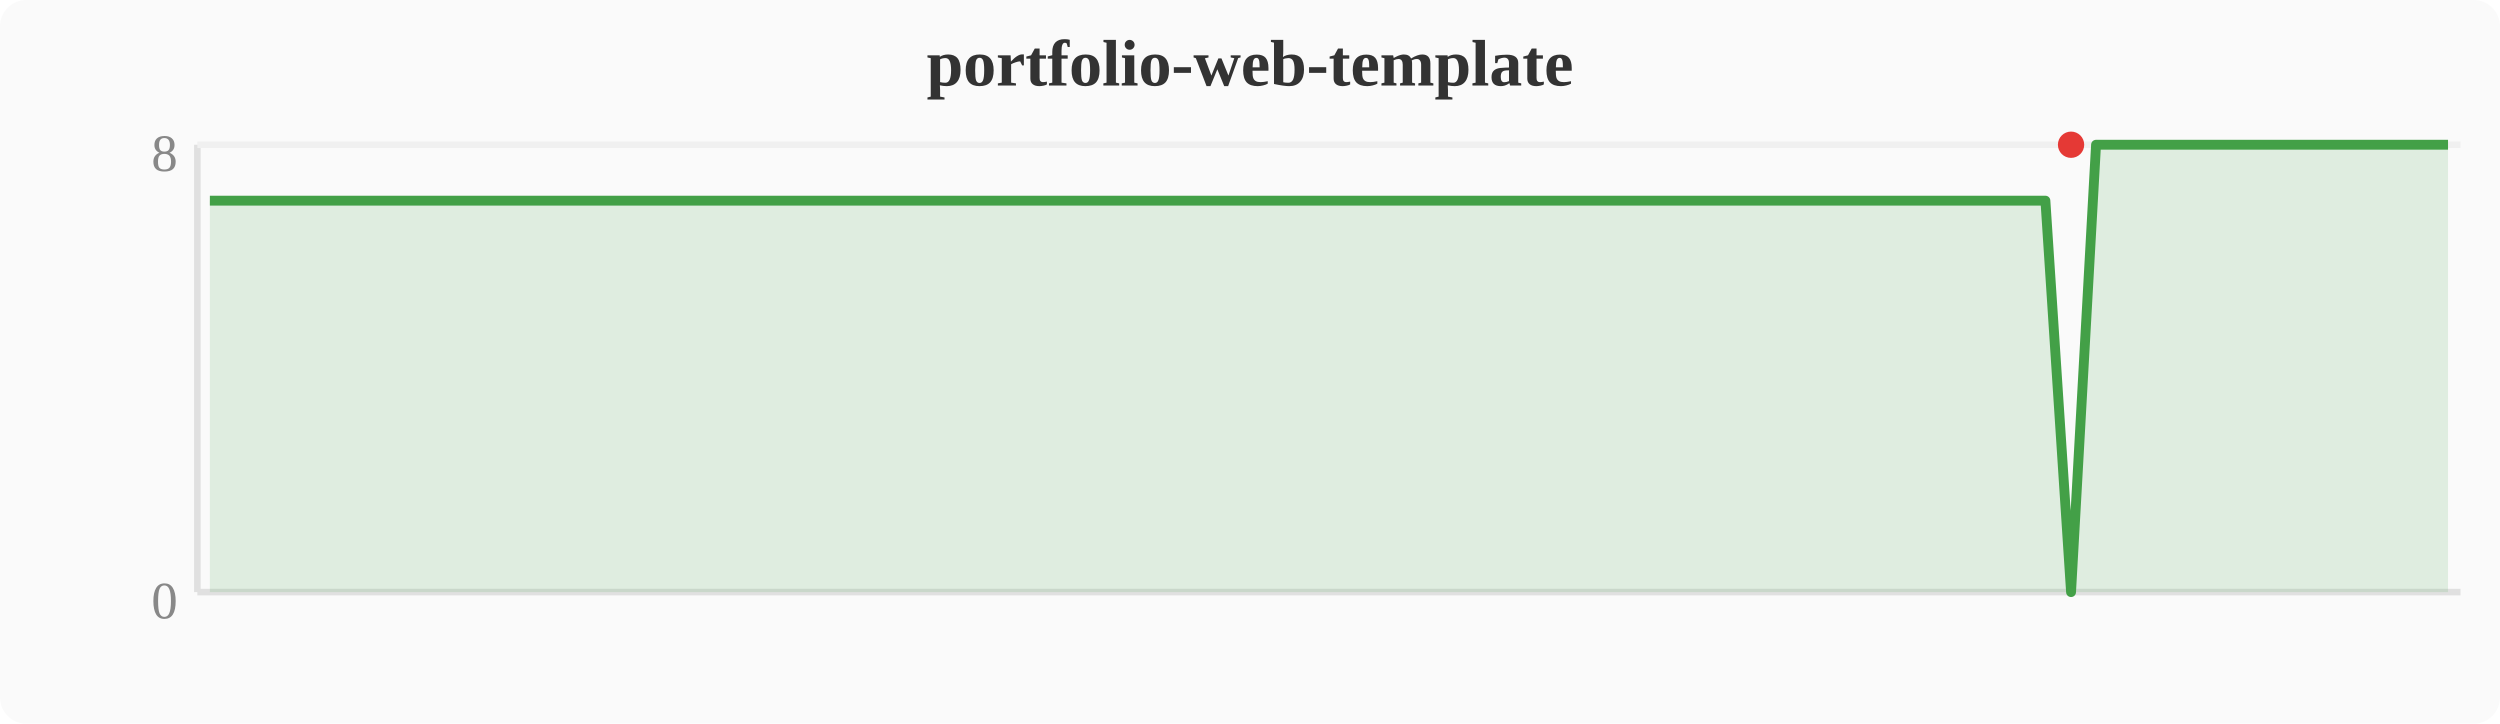
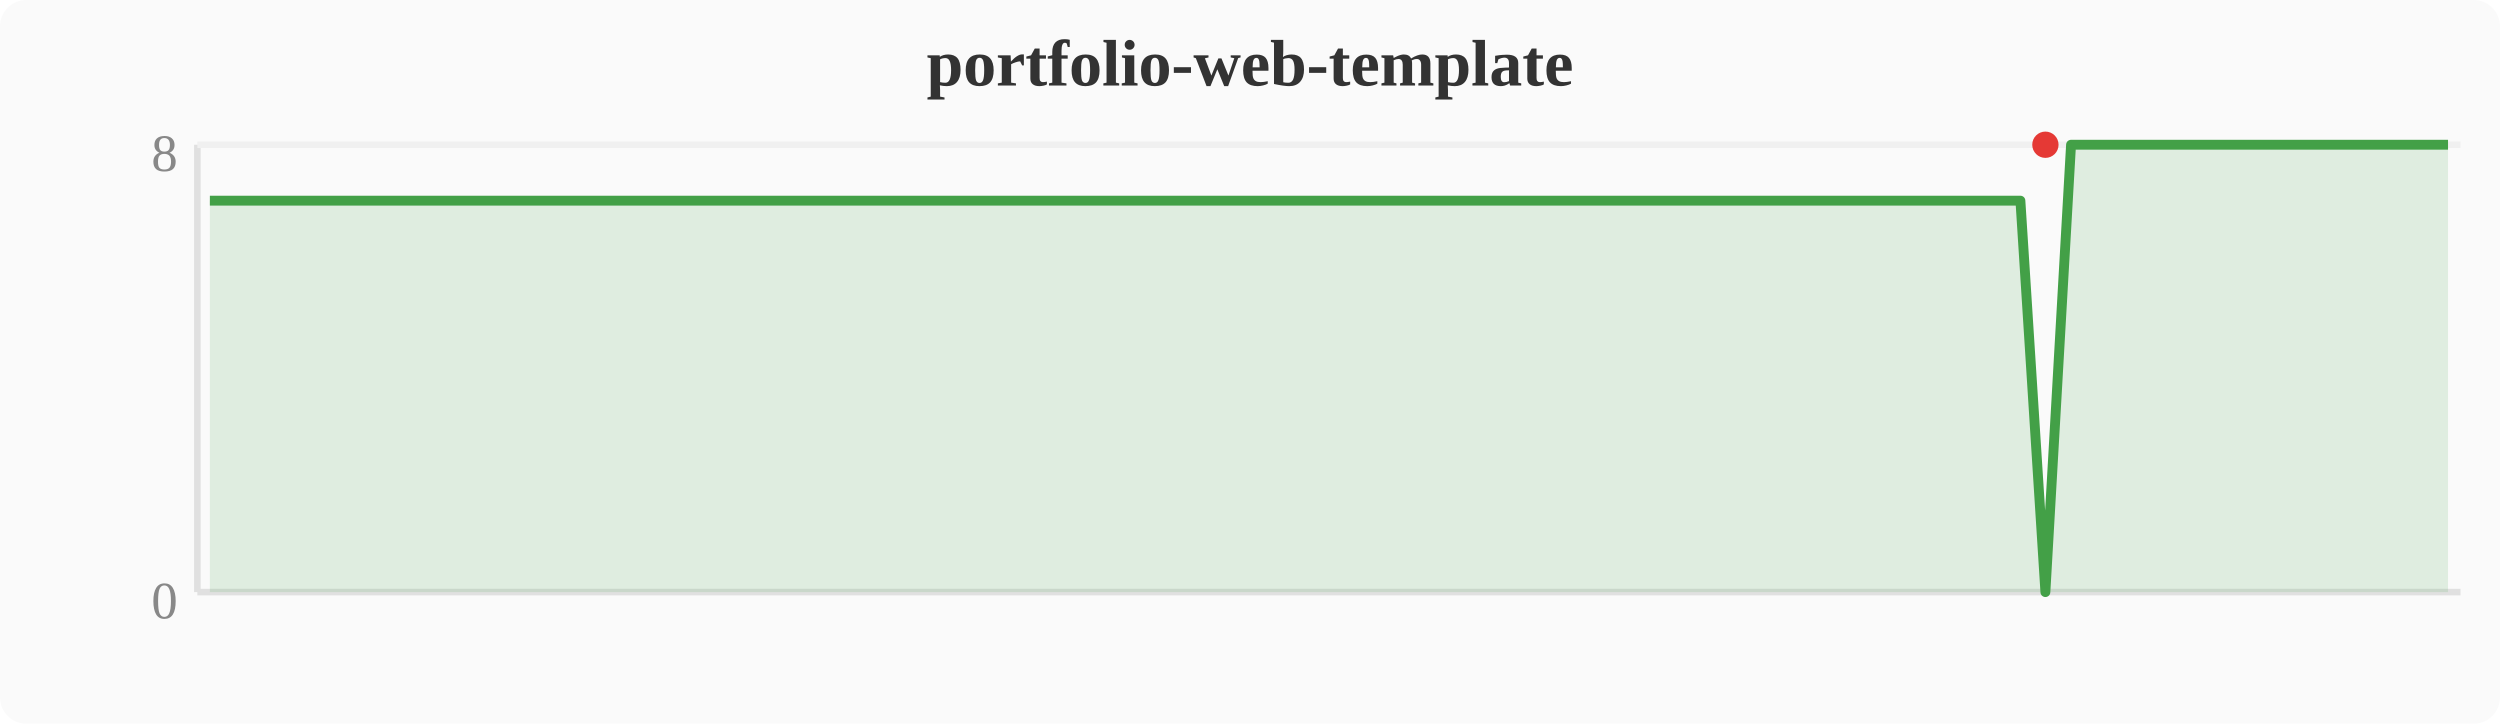
<svg xmlns="http://www.w3.org/2000/svg" width="380" height="110" viewBox="0 0 380 110">
  <rect width="380" height="110" fill="#fafafa" rx="4" />
  <text x="190" y="13" text-anchor="middle" font-size="10" font-weight="bold" fill="#333">portfolio-web-template</text>
  <line x1="30" y1="22" x2="30" y2="90" stroke="#e0e0e0" stroke-width="1" />
  <line x1="30" y1="90" x2="374" y2="90" stroke="#e0e0e0" stroke-width="1" />
  <line x1="30" y1="22" x2="374" y2="22" stroke="#f0f0f0" stroke-width="1" />
  <text x="27" y="94" text-anchor="end" font-size="8" fill="#888">0</text>
  <text x="27" y="26" text-anchor="end" font-size="8" fill="#888">8</text>
-   <polygon points="31.9,30.5 35.7,30.5 39.6,30.5 43.4,30.5 47.2,30.5 51.0,30.5 54.8,30.5 58.7,30.5 62.5,30.5 66.3,30.5 70.1,30.5 74.0,30.5 77.8,30.5 81.6,30.5 85.4,30.5 89.2,30.5 93.1,30.5 96.9,30.5 100.7,30.5 104.5,30.5 108.4,30.5 112.2,30.5 116.0,30.5 119.8,30.5 123.6,30.5 127.5,30.5 131.3,30.5 135.1,30.5 138.9,30.5 142.8,30.5 146.6,30.5 150.4,30.5 154.2,30.5 158.0,30.5 161.9,30.5 165.7,30.5 169.5,30.5 173.3,30.5 177.2,30.5 181.0,30.5 184.8,30.5 188.6,30.5 192.4,30.5 196.3,30.5 200.1,30.5 203.9,30.5 207.7,30.5 211.6,30.5 215.4,30.5 219.2,30.5 223.0,30.5 226.8,30.5 230.7,30.5 234.5,30.5 238.3,30.5 242.1,30.5 246.0,30.5 249.8,30.5 253.6,30.5 257.4,30.5 261.2,30.5 265.1,30.5 268.9,30.5 272.7,30.5 276.5,30.5 280.4,30.5 284.2,30.5 288.0,30.5 291.8,30.5 295.6,30.5 299.5,30.5 303.3,30.5 307.1,30.5 310.9,30.5 314.8,90.0 318.6,22.0 322.4,22.0 326.2,22.0 330.0,22.0 333.9,22.0 337.7,22.0 341.5,22.0 345.3,22.0 349.2,22.0 353.0,22.0 356.8,22.0 360.6,22.0 364.4,22.0 368.3,22.0 372.1,22.0 372.1,90 31.9,90" fill="#43a047" opacity="0.15" />
-   <polyline points="31.9,30.5 35.7,30.5 39.6,30.5 43.4,30.5 47.2,30.5 51.0,30.5 54.8,30.5 58.7,30.5 62.5,30.5 66.3,30.5 70.1,30.5 74.0,30.5 77.8,30.5 81.6,30.5 85.4,30.5 89.2,30.5 93.1,30.5 96.9,30.5 100.7,30.5 104.5,30.5 108.4,30.5 112.2,30.5 116.0,30.5 119.8,30.5 123.6,30.5 127.5,30.5 131.3,30.5 135.1,30.5 138.9,30.5 142.8,30.5 146.6,30.5 150.4,30.5 154.2,30.5 158.0,30.5 161.9,30.5 165.7,30.5 169.5,30.5 173.3,30.5 177.2,30.5 181.0,30.5 184.8,30.5 188.6,30.5 192.4,30.5 196.3,30.5 200.1,30.5 203.9,30.5 207.7,30.5 211.6,30.5 215.4,30.5 219.2,30.5 223.0,30.5 226.8,30.5 230.7,30.5 234.5,30.5 238.3,30.5 242.1,30.5 246.0,30.5 249.8,30.5 253.6,30.5 257.4,30.5 261.2,30.5 265.1,30.5 268.9,30.5 272.7,30.5 276.5,30.5 280.4,30.5 284.2,30.5 288.0,30.5 291.8,30.5 295.6,30.5 299.5,30.5 303.3,30.5 307.1,30.5 310.9,30.5 314.8,90.0 318.6,22.0 322.4,22.0 326.2,22.0 330.0,22.0 333.9,22.0 337.7,22.0 341.5,22.0 345.3,22.0 349.2,22.0 353.0,22.0 356.8,22.0 360.6,22.0 364.4,22.0 368.3,22.0 372.1,22.0" fill="none" stroke="#43a047" stroke-width="1.5" stroke-linejoin="round" />
-   <circle cx="314.8" cy="22.0" r="2" fill="#e53935" />
+   <polygon points="31.9,30.5 35.7,30.5 39.6,30.5 43.4,30.5 47.2,30.5 51.0,30.5 54.8,30.5 58.7,30.5 62.5,30.5 66.3,30.5 70.1,30.5 74.0,30.5 77.8,30.5 81.6,30.5 85.4,30.5 89.2,30.5 93.1,30.5 96.9,30.5 100.7,30.5 104.5,30.5 108.4,30.5 112.2,30.5 116.0,30.5 119.8,30.5 123.6,30.5 127.5,30.5 131.3,30.5 135.1,30.5 138.9,30.5 142.8,30.5 146.6,30.5 150.4,30.5 154.2,30.5 158.0,30.5 161.9,30.5 165.7,30.5 169.5,30.5 173.3,30.5 177.2,30.5 181.0,30.5 184.8,30.5 188.6,30.5 192.4,30.5 196.3,30.5 200.1,30.5 203.9,30.5 207.7,30.5 211.6,30.5 215.4,30.5 219.2,30.5 223.0,30.5 226.8,30.5 230.7,30.5 234.5,30.5 238.3,30.5 242.1,30.5 246.0,30.5 249.8,30.5 253.6,30.5 257.4,30.5 261.2,30.5 265.1,30.5 268.9,30.5 272.7,30.5 276.5,30.5 280.4,30.5 284.2,30.5 288.0,30.5 291.8,30.5 295.6,30.5 299.5,30.5 303.3,30.5 307.1,30.5 310.9,90.0 314.8,22.0 318.6,22.0 322.4,22.0 326.2,22.0 330.0,22.0 333.9,22.0 337.7,22.0 341.5,22.0 345.3,22.0 349.2,22.0 353.0,22.0 356.8,22.0 360.6,22.0 364.4,22.0 368.3,22.0 372.1,22.0 372.1,90 31.9,90" fill="#43a047" opacity="0.15" />
+   <polyline points="31.9,30.5 35.7,30.5 39.6,30.5 43.4,30.5 47.2,30.5 51.0,30.5 54.8,30.5 58.7,30.5 62.5,30.5 66.3,30.5 70.1,30.5 74.0,30.5 77.8,30.5 81.6,30.5 85.4,30.5 89.2,30.5 93.1,30.5 96.9,30.5 100.7,30.5 104.5,30.5 108.4,30.5 112.2,30.5 116.0,30.5 119.8,30.5 123.6,30.5 127.5,30.5 131.3,30.5 135.1,30.5 138.9,30.5 142.8,30.5 146.6,30.5 150.4,30.5 154.2,30.5 158.0,30.5 161.9,30.5 165.7,30.5 169.5,30.5 173.3,30.5 177.2,30.5 181.0,30.5 184.8,30.5 188.6,30.5 192.4,30.5 196.3,30.5 200.1,30.5 203.9,30.5 207.7,30.5 211.6,30.5 215.4,30.5 219.2,30.5 223.0,30.5 226.8,30.5 230.7,30.5 234.5,30.5 238.3,30.5 242.1,30.5 246.0,30.5 249.8,30.5 253.6,30.5 257.4,30.5 261.2,30.5 265.1,30.5 268.9,30.5 272.7,30.5 276.5,30.5 280.4,30.5 284.2,30.5 288.0,30.5 291.8,30.5 295.6,30.5 299.5,30.5 303.3,30.5 307.1,30.5 310.9,90.0 314.8,22.0 318.6,22.0 322.4,22.0 326.2,22.0 330.0,22.0 333.9,22.0 337.7,22.0 341.5,22.0 345.3,22.0 349.2,22.0 353.0,22.0 356.8,22.0 360.6,22.0 364.4,22.0 368.3,22.0 372.1,22.0" fill="none" stroke="#43a047" stroke-width="1.5" stroke-linejoin="round" />
+   <circle cx="310.9" cy="22.0" r="2" fill="#e53935" />
</svg>
